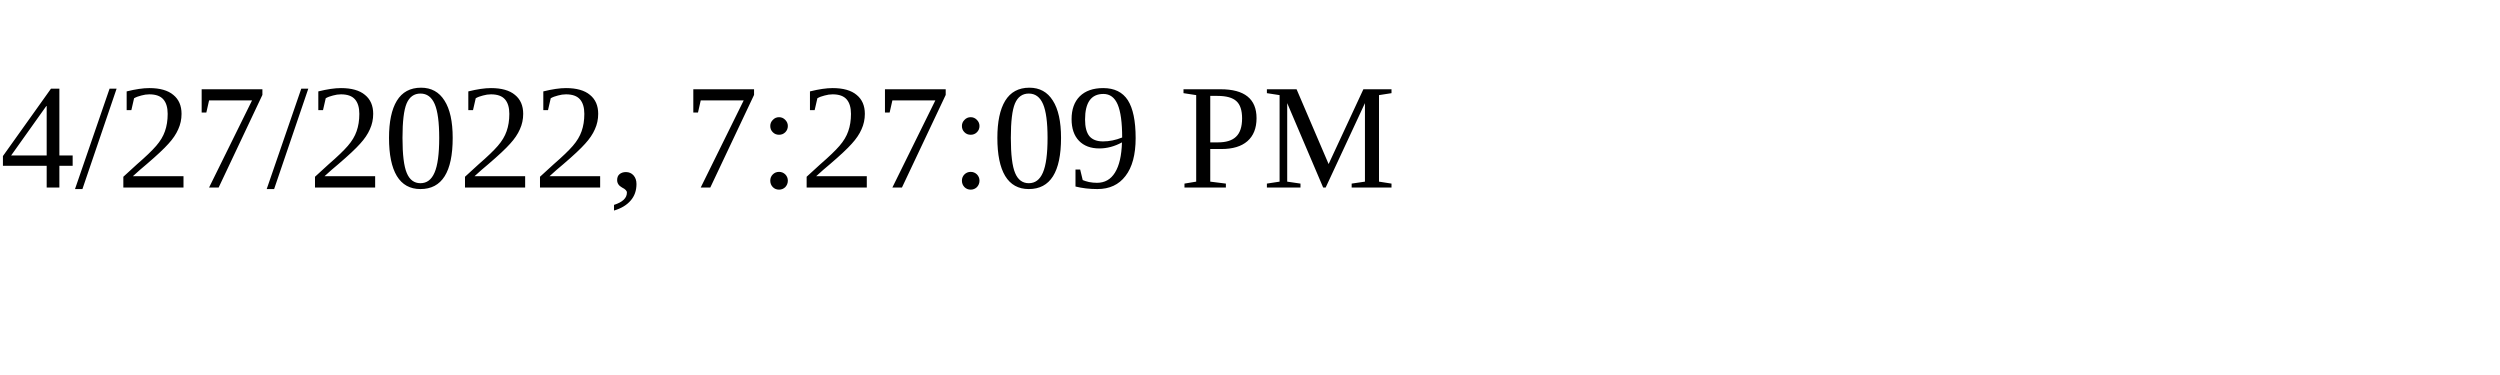
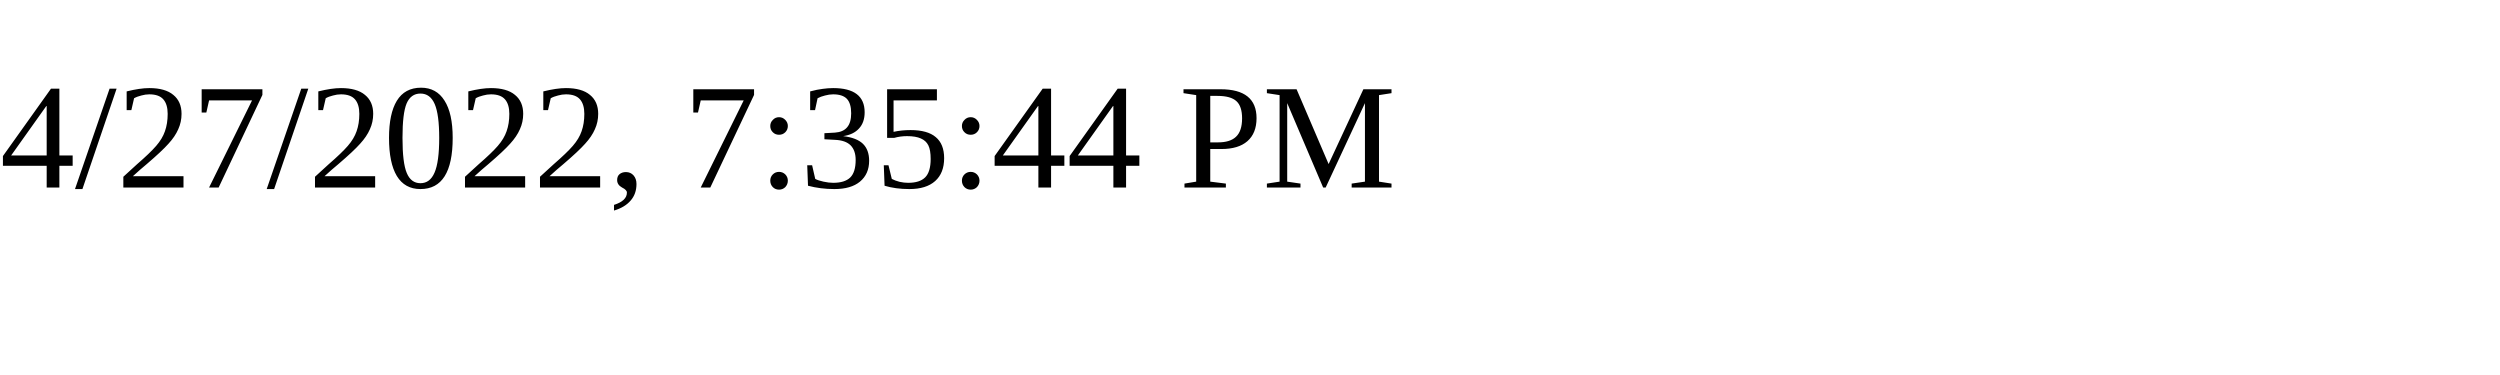
<svg xmlns="http://www.w3.org/2000/svg" height="30" width="200">
-   <text x="0" y="15">4/27/2022, 7:27:09 PM</text>
+   <text x="0" y="15">4/27/2022, 7:35:44 PM</text>
</svg>
